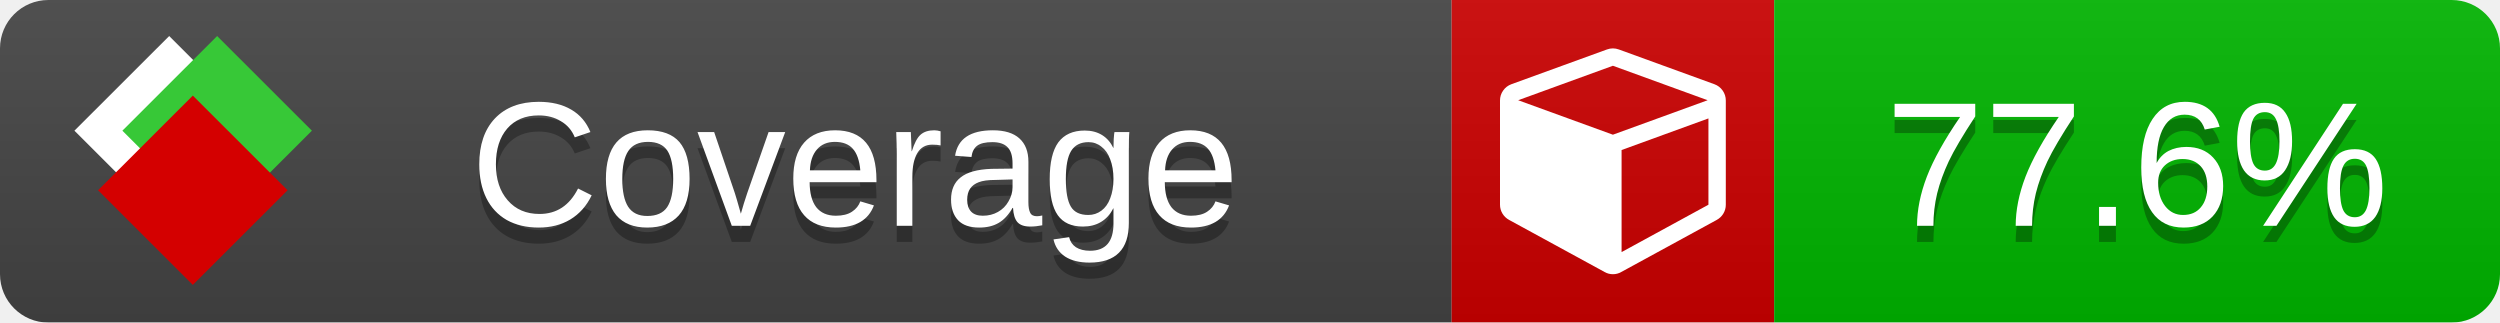
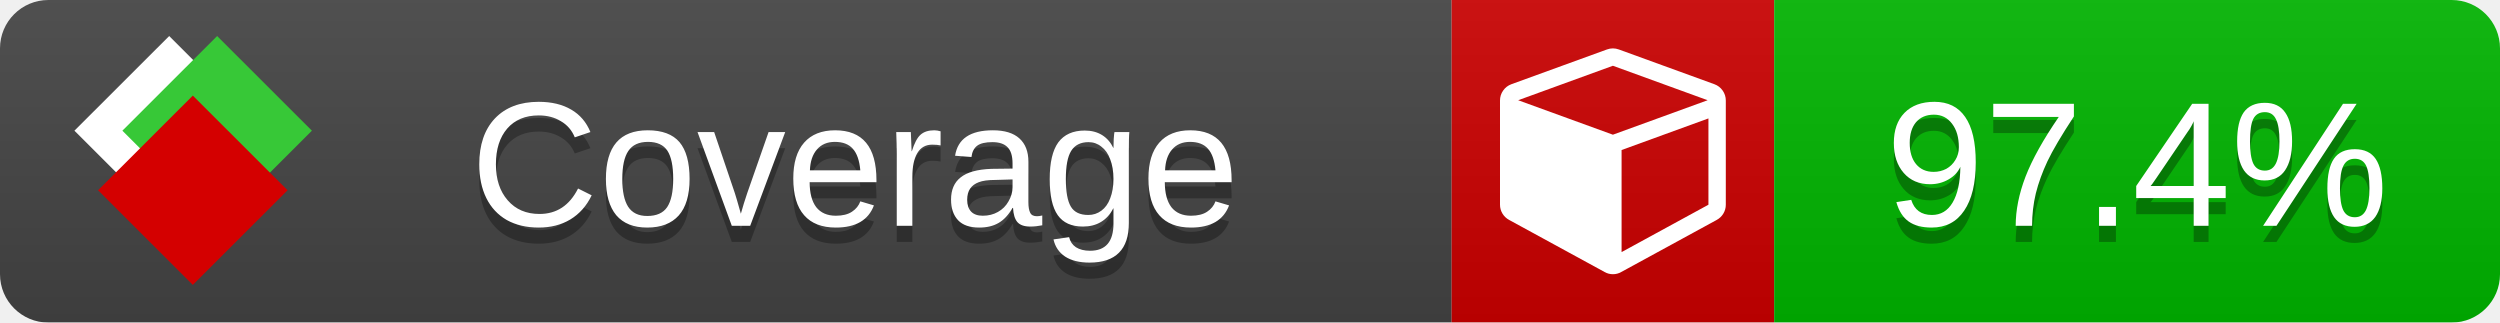
<svg xmlns="http://www.w3.org/2000/svg" xmlns:xlink="http://www.w3.org/1999/xlink" width="155" height="20">
  <style type="text/css">
          
            @keyframes fade1 {
                0% { visibility: visible; opacity: 1; }
               23% { visibility: visible; opacity: 1; }
               25% { visibility: hidden; opacity: 0; }
               48% { visibility: hidden; opacity: 0; }
               50% { visibility: hidden; opacity: 0; }
               73% { visibility: hidden; opacity: 0; }
               75% { visibility: hidden; opacity: 0; }
               98% { visibility: hidden; opacity: 0; }
              100% { visibility: visible; opacity: 1; }
            }
            @keyframes fade2 {
                0% { visibility: hidden; opacity: 0; }
               23% { visibility: hidden; opacity: 0; }
               25% { visibility: visible; opacity: 1; }
               48% { visibility: visible; opacity: 1; }
               50% { visibility: hidden; opacity: 0; }
               73% { visibility: hidden; opacity: 0; }
               75% { visibility: hidden; opacity: 0; }
               98% { visibility: hidden; opacity: 0; }
              100% { visibility: hidden; opacity: 0; }
            }
            @keyframes fade3 {
                0% { visibility: hidden; opacity: 0; }
               23% { visibility: hidden; opacity: 0; }
               25% { visibility: hidden; opacity: 0; }
               48% { visibility: hidden; opacity: 0; }
               50% { visibility: visible; opacity: 1; }
               73% { visibility: visible; opacity: 1; }
               75% { visibility: hidden; opacity: 0; }
               98% { visibility: hidden; opacity: 0; }
              100% { visibility: hidden; opacity: 0; }
            }
            @keyframes fade4 {
                0% { visibility: hidden; opacity: 0; }
               23% { visibility: hidden; opacity: 0; }
               25% { visibility: hidden; opacity: 0; }
               48% { visibility: hidden; opacity: 0; }
               50% { visibility: hidden; opacity: 0; }
               73% { visibility: hidden; opacity: 0; }
               75% { visibility: visible; opacity: 1; }
               98% { visibility: visible; opacity: 1; }
              100% { visibility: hidden; opacity: 0; }
            }
            .linecoverage {
                animation-duration: 15s;
                animation-name: fade1;
                animation-iteration-count: infinite;
            }
            .branchcoverage {
                animation-duration: 15s;
                animation-name: fade2;
                animation-iteration-count: infinite;
            }
            .methodcoverage {
                animation-duration: 15s;
                animation-name: fade3;
                animation-iteration-count: infinite;
            }
            .fullmethodcoverage {
                animation-duration: 15s;
                animation-name: fade4;
                animation-iteration-count: infinite;
            }
          
    </style>
  <defs>
    <linearGradient id="gradient" x2="0" y2="100%">
      <stop offset="0" stop-color="#bbb" stop-opacity=".1" />
      <stop offset="1" stop-opacity=".1" />
    </linearGradient>
    <linearGradient id="c">
      <stop offset="0" stop-color="#d40000" />
      <stop offset="1" stop-color="#ff2a2a" />
    </linearGradient>
    <linearGradient id="a">
      <stop offset="0" stop-color="#e0e0de" />
      <stop offset="1" stop-color="#fff" />
    </linearGradient>
    <linearGradient id="b">
      <stop offset="0" stop-color="#37c837" />
      <stop offset="1" stop-color="#217821" />
    </linearGradient>
    <linearGradient xlink:href="#a" id="e" x1="106.44" x2="69.96" y1="-11.96" y2="-46.84" gradientTransform="matrix(-.8426 -.00045 -.00045 -.8426 -94.27 -75.82)" gradientUnits="userSpaceOnUse" />
    <linearGradient xlink:href="#b" id="f" x1="56.19" x2="77.97" y1="-23.45" y2="10.62" gradientTransform="matrix(.8426 .00045 .00045 .8426 94.27 75.82)" gradientUnits="userSpaceOnUse" />
    <linearGradient xlink:href="#c" id="g" x1="79.98" x2="132.9" y1="10.79" y2="10.79" gradientTransform="matrix(.8426 .00045 .00045 .8426 94.27 75.82)" gradientUnits="userSpaceOnUse" />
    <mask id="mask">
      <rect width="155" height="20" rx="3" fill="#fff" />
    </mask>
    <g id="icon" transform="matrix(.04486 0 0 .04481 -.48 -.63)">
      <rect width="52.92" height="52.92" x="-109.72" y="-27.13" fill="url(#e)" transform="rotate(-135)" />
      <rect width="52.92" height="52.92" x="70.19" y="-39.18" fill="url(#f)" transform="rotate(45)" />
      <rect width="52.92" height="52.92" x="80.05" y="-15.74" fill="url(#g)" transform="rotate(45)" />
    </g>
  </defs>
  <g mask="url(#mask)">
    <rect x="0" y="0" width="90" height="20" fill="#444" />
    <rect x="90" y="0" width="20" height="20" fill="#c00" />
    <rect x="110" y="0" width="45" height="20" fill="#00B600" />
    <rect x="0" y="0" width="155" height="20" fill="url(#gradient)" />
  </g>
  <g>
    <path class="" fill="#fff" d="m 100.538,15.629 5.385,-2.936 v -5.351 l -5.385,1.96 z M 100,8.351 105.873,6.214 100,4.077 94.127,6.214 Z m 7,-2.12 v 6.462 q 0,0.294 -0.151,0.547 -0.151,0.252 -0.412,0.395 l -5.923,3.231 q -0.236,0.135 -0.513,0.135 -0.278,0 -0.513,-0.135 l -5.923,-3.231 Q 93.303,13.492 93.151,13.239 93,12.987 93,12.692 v -6.462 q 0,-0.337 0.194,-0.614 0.194,-0.278 0.513,-0.395 l 5.923,-2.154 q 0.185,-0.067 0.37,-0.067 0.185,0 0.37,0.067 l 5.923,2.154 q 0.32,0.118 0.513,0.395 Q 107,5.894 107,6.231 Z" />
  </g>
  <g fill="#fff" text-anchor="middle" font-family="Verdana,Arial,Geneva,sans-serif" font-size="11">
    <a xlink:href="https://github.com/danielpalme/ReportGenerator" target="_top">
      <use xlink:href="#icon" transform="translate(3,1) scale(3.5)" />
    </a>
    <text x="53" y="15" fill="#010101" fill-opacity=".3">Coverage</text>
    <text x="53" y="14" fill="#fff">Coverage</text>
-     <text class="" x="132.5" y="15" fill="#010101" fill-opacity=".3">77.6%</text>
-     <text class="" x="132.5" y="14">77.6%</text>
+     <text class="" x="132.5" y="15" fill="#010101" fill-opacity=".3">97.4%</text>
+     <text class="" x="132.5" y="14">97.4%</text>
  </g>
  <g>
    <rect class="" x="90" y="0" width="65" height="20" fill-opacity="0" />
  </g>
</svg>
